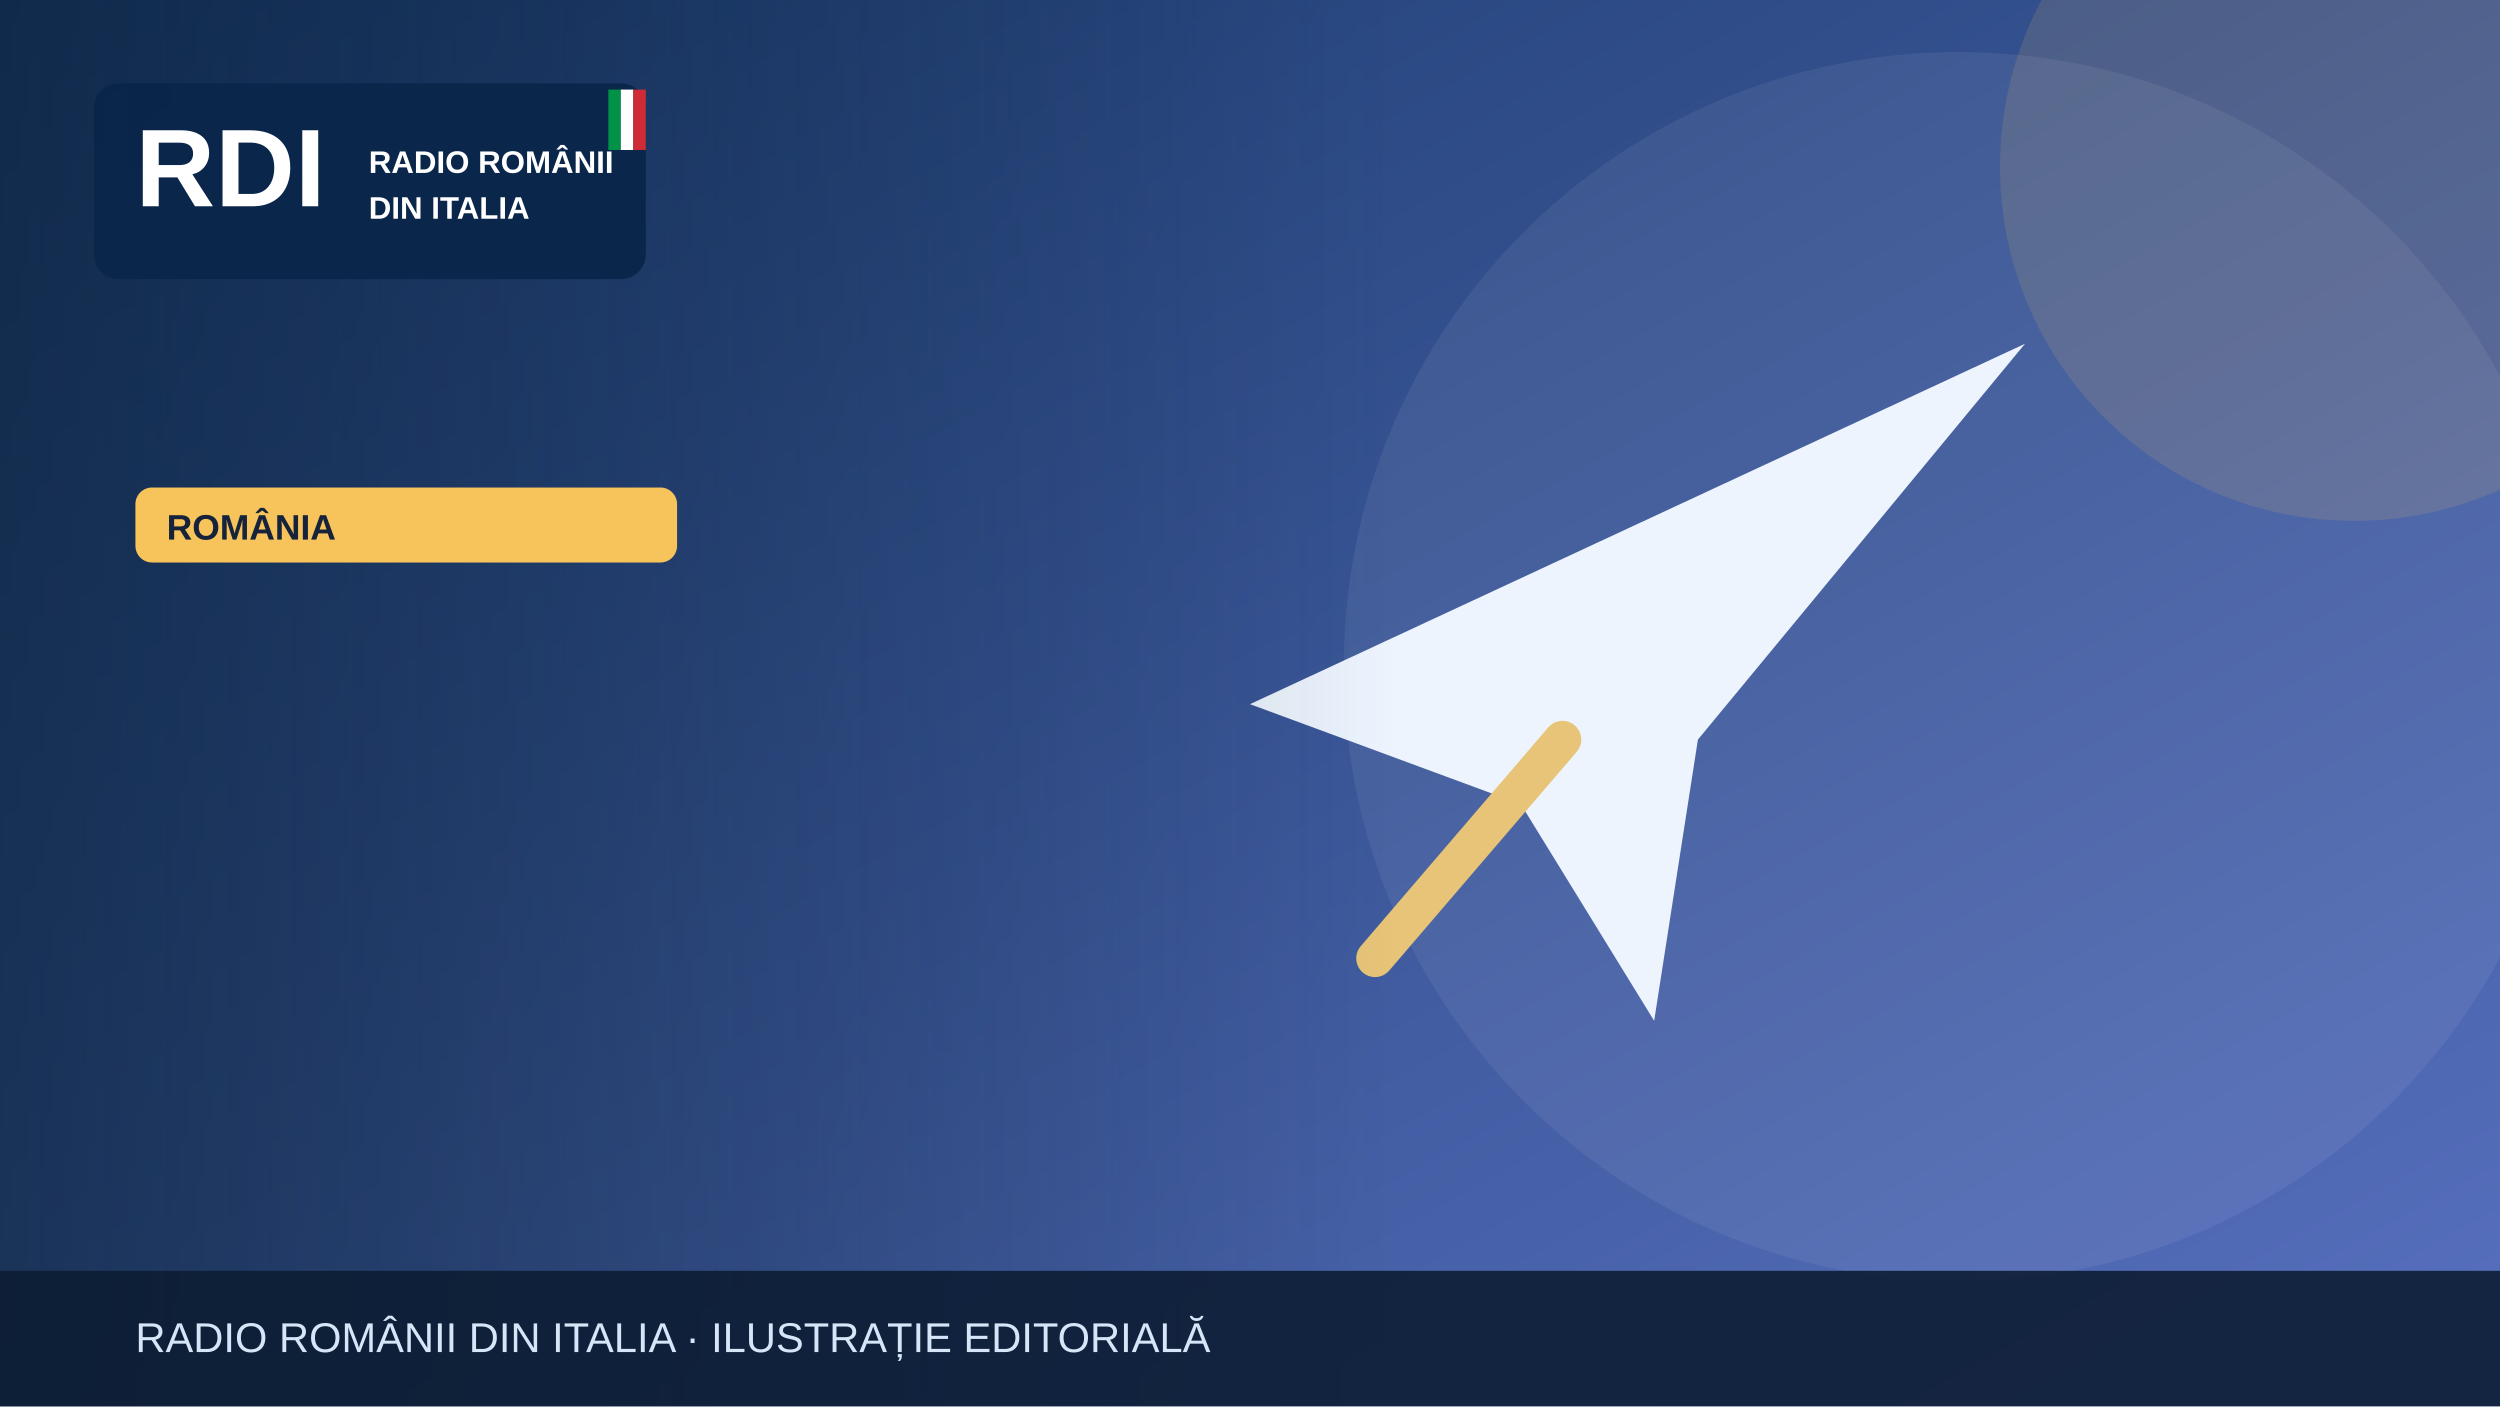
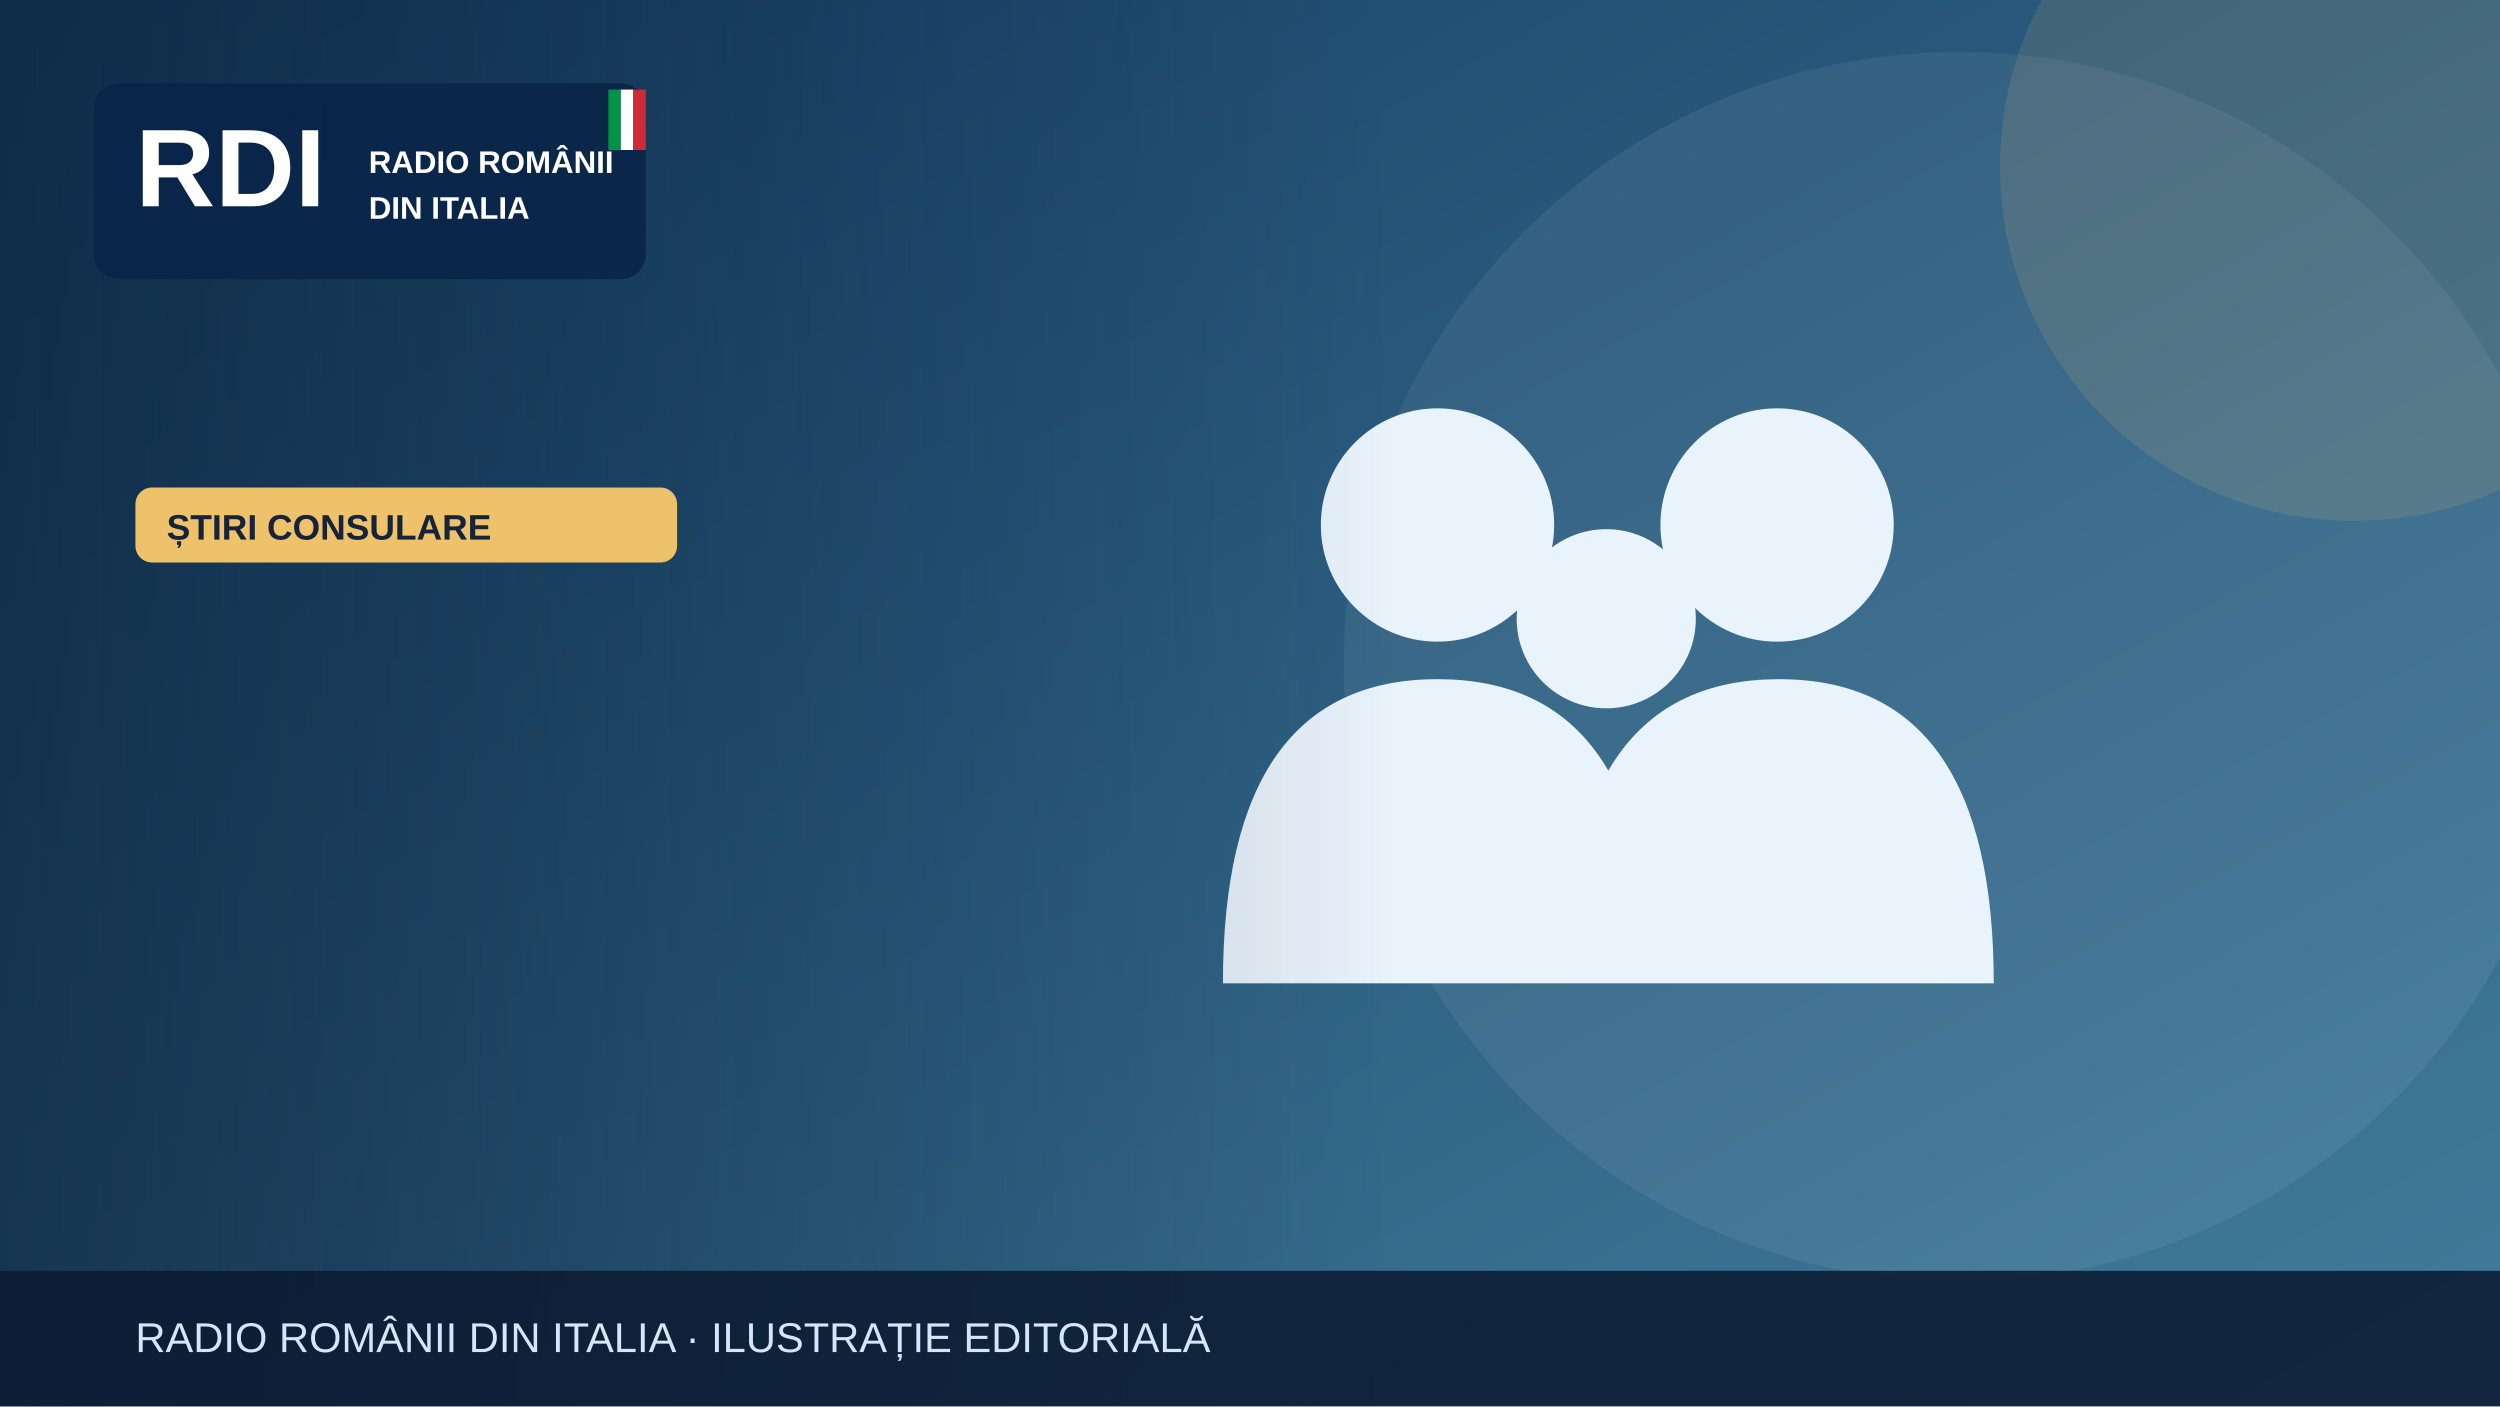
<svg xmlns="http://www.w3.org/2000/svg" width="1200" height="675" viewBox="0 0 1200 675" role="img" aria-label="Illustrazione editoriale RDI">
  <defs>
    <linearGradient id="bg" x2="1" y2="1">
-       <stop stop-color="#19396b" />
-       <stop offset="1" stop-color="#5870bf" />
+       <stop stop-color="#153e64" />
+       <stop offset="1" stop-color="#427c9b" />
    </linearGradient>
    <linearGradient id="shade">
      <stop stop-color="#0b223a" stop-opacity=".65" />
      <stop offset="1" stop-color="#0b223a" stop-opacity="0" />
    </linearGradient>
  </defs>
  <rect width="1200" height="675" fill="url(#bg)" />
  <circle cx="940" cy="320" r="295" fill="#fff" opacity=".065" />
-   <circle cx="1130" cy="80" r="170" fill="#f6c45a" opacity=".13" />
+   <circle cx="1130" cy="80" r="170" fill="#edc26b" opacity=".13" />
  <g>
-     <path d="M600 338 972 165 815 355 794 490 730 386Z" fill="#edf4fe" />
-     <path d="m750 355-90 105" stroke="#e7c477" stroke-width="18" stroke-linecap="round" />
+     <g fill="#e9f3fc">
+       <circle cx="690" cy="252" r="56" />
+       <circle cx="853" cy="252" r="56" />
+       <circle cx="771" cy="297" r="43" />
+       <path d="M587 472q0-146 103-146t103 146Zm164 0q0-146 103-146t103 146Z" />
+     </g>
  </g>
  <rect x="0" y="0" width="670" height="675" fill="url(#shade)" />
  <rect x="45" y="40" width="265" height="94" rx="12" fill="#09264a" opacity=".97" />
  <text x="65" y="99" font-family="Arial,sans-serif" font-size="53" font-weight="900" fill="white">RDI</text>
  <text x="177" y="83" font-family="Arial,sans-serif" font-size="15" font-weight="800" fill="white">RADIO ROMÂNII</text>
  <text x="177" y="105" font-family="Arial,sans-serif" font-size="15" font-weight="800" fill="white">DIN ITALIA</text>
  <rect x="292" y="43" width="6" height="29" fill="#009246" />
  <rect x="298" y="43" width="6" height="29" fill="#fff" />
  <rect x="304" y="43" width="6" height="29" fill="#ce2b37" />
-   <rect x="65" y="234" width="260" height="36" rx="8" fill="#f6c45a" />
-   <text x="80" y="259" font-family="Arial,sans-serif" font-size="17" font-weight="800" fill="#16233b">ROMÂNIA</text>
+   <rect x="65" y="234" width="260" height="36" rx="8" fill="#edc26b" />
+   <text x="80" y="259" font-family="Arial,sans-serif" font-size="17" font-weight="800" fill="#16233b">ȘTIRI CONSULARE</text>
  <rect y="610" width="1200" height="65" fill="#0b1b32" opacity=".88" />
  <text x="65" y="649" font-family="Arial,sans-serif" font-size="20" fill="#d6e5f7">RADIO ROMÂNII DIN ITALIA · ILUSTRAȚIE EDITORIALĂ</text>
</svg>
